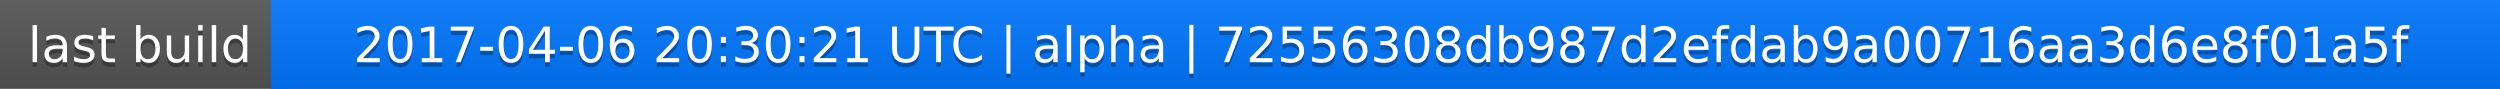
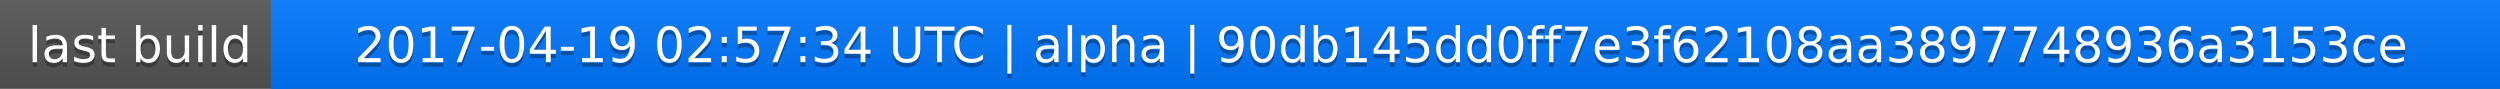
<svg xmlns="http://www.w3.org/2000/svg" width="563" height="20">
  <linearGradient id="a" x2="0" y2="100%">
    <stop offset="0" stop-color="#bbb" stop-opacity=".1" />
    <stop offset="1" stop-opacity=".1" />
  </linearGradient>
  <rect rx="0" width="563" height="20" fill="#555" />
  <rect rx="0" x="61" width="502" height="20" fill="#07f" />
  <path fill="#07f" d="M61 0h4v20h-4z" />
  <rect rx="0" width="563" height="20" fill="url(#a)" />
  <g fill="#fff" text-anchor="middle" font-family="DejaVu Sans,Verdana,Geneva,sans-serif" font-size="11">
    <text x="31.5" y="15" fill="#010101" fill-opacity=".3">last build</text>
    <text x="31.5" y="14">last build</text>
-     <text x="311" y="15" fill="#010101" fill-opacity=".3">2017-04-06 20:30:21 UTC | alpha | 72556308db987d2efdab9a00716aa3d6e8f01a5f</text>
-     <text x="311" y="14">2017-04-06 20:30:21 UTC | alpha | 72556308db987d2efdab9a00716aa3d6e8f01a5f</text>
+     <text x="311" y="15" fill="#010101" fill-opacity=".3">2017-04-19 02:57:34 UTC | alpha | 90db145dd0ff7e3f62108aa3897748936a3153ce</text>
+     <text x="311" y="14">2017-04-19 02:57:34 UTC | alpha | 90db145dd0ff7e3f62108aa3897748936a3153ce</text>
  </g>
</svg>
